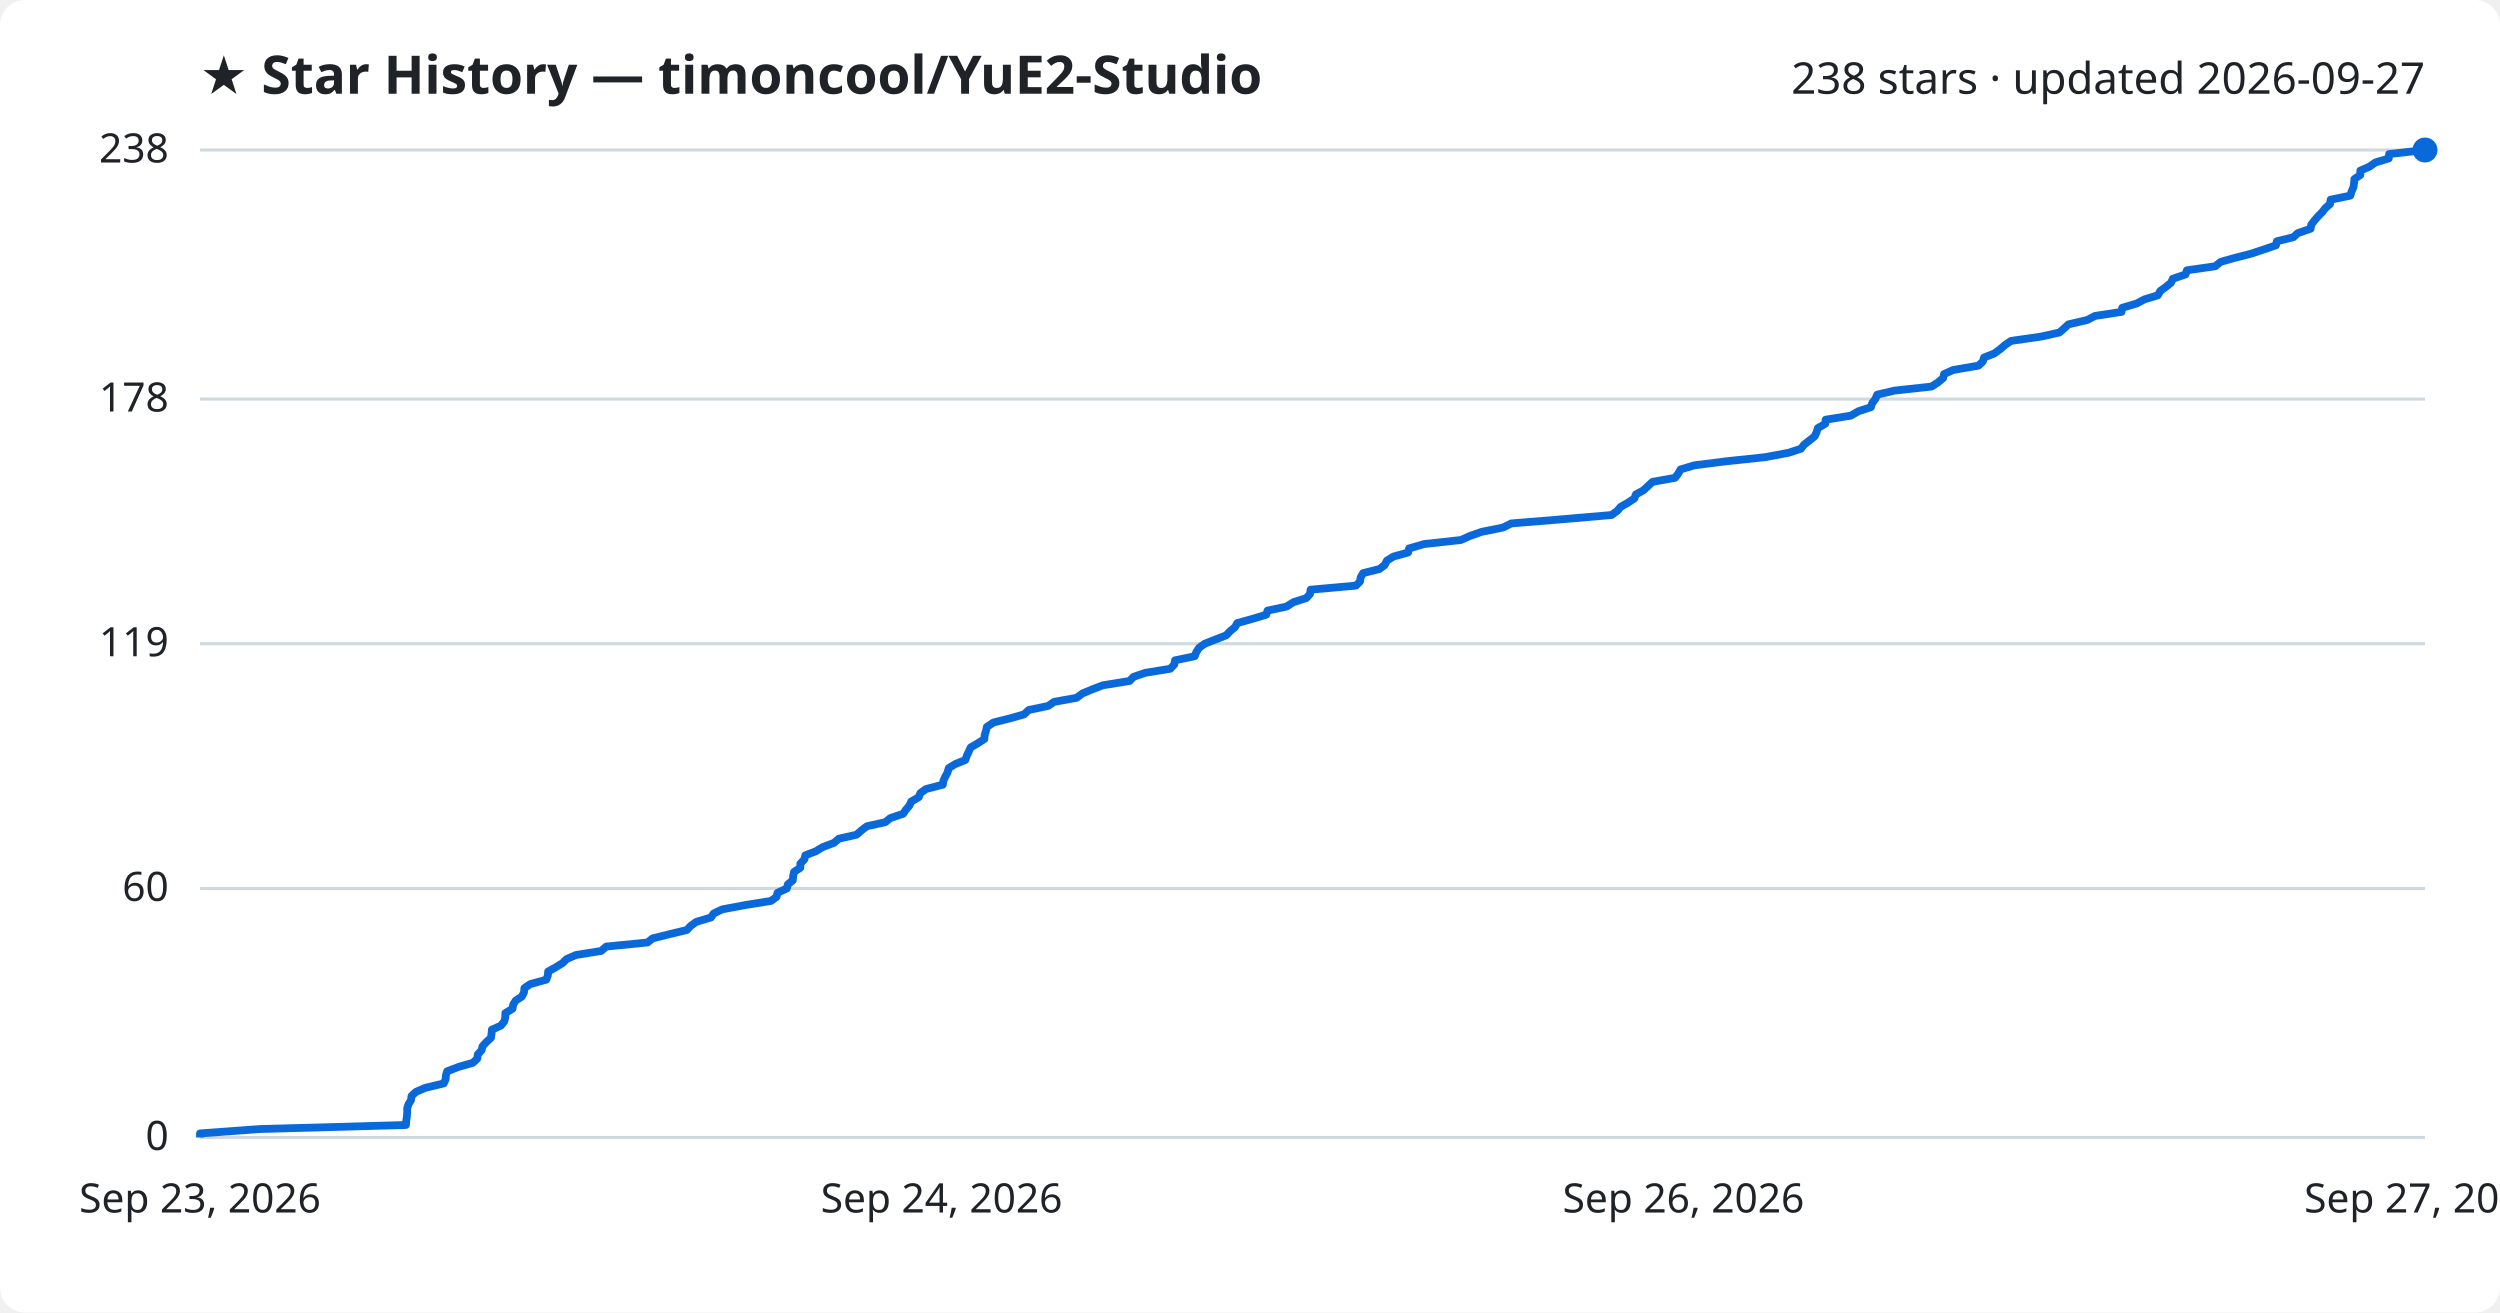
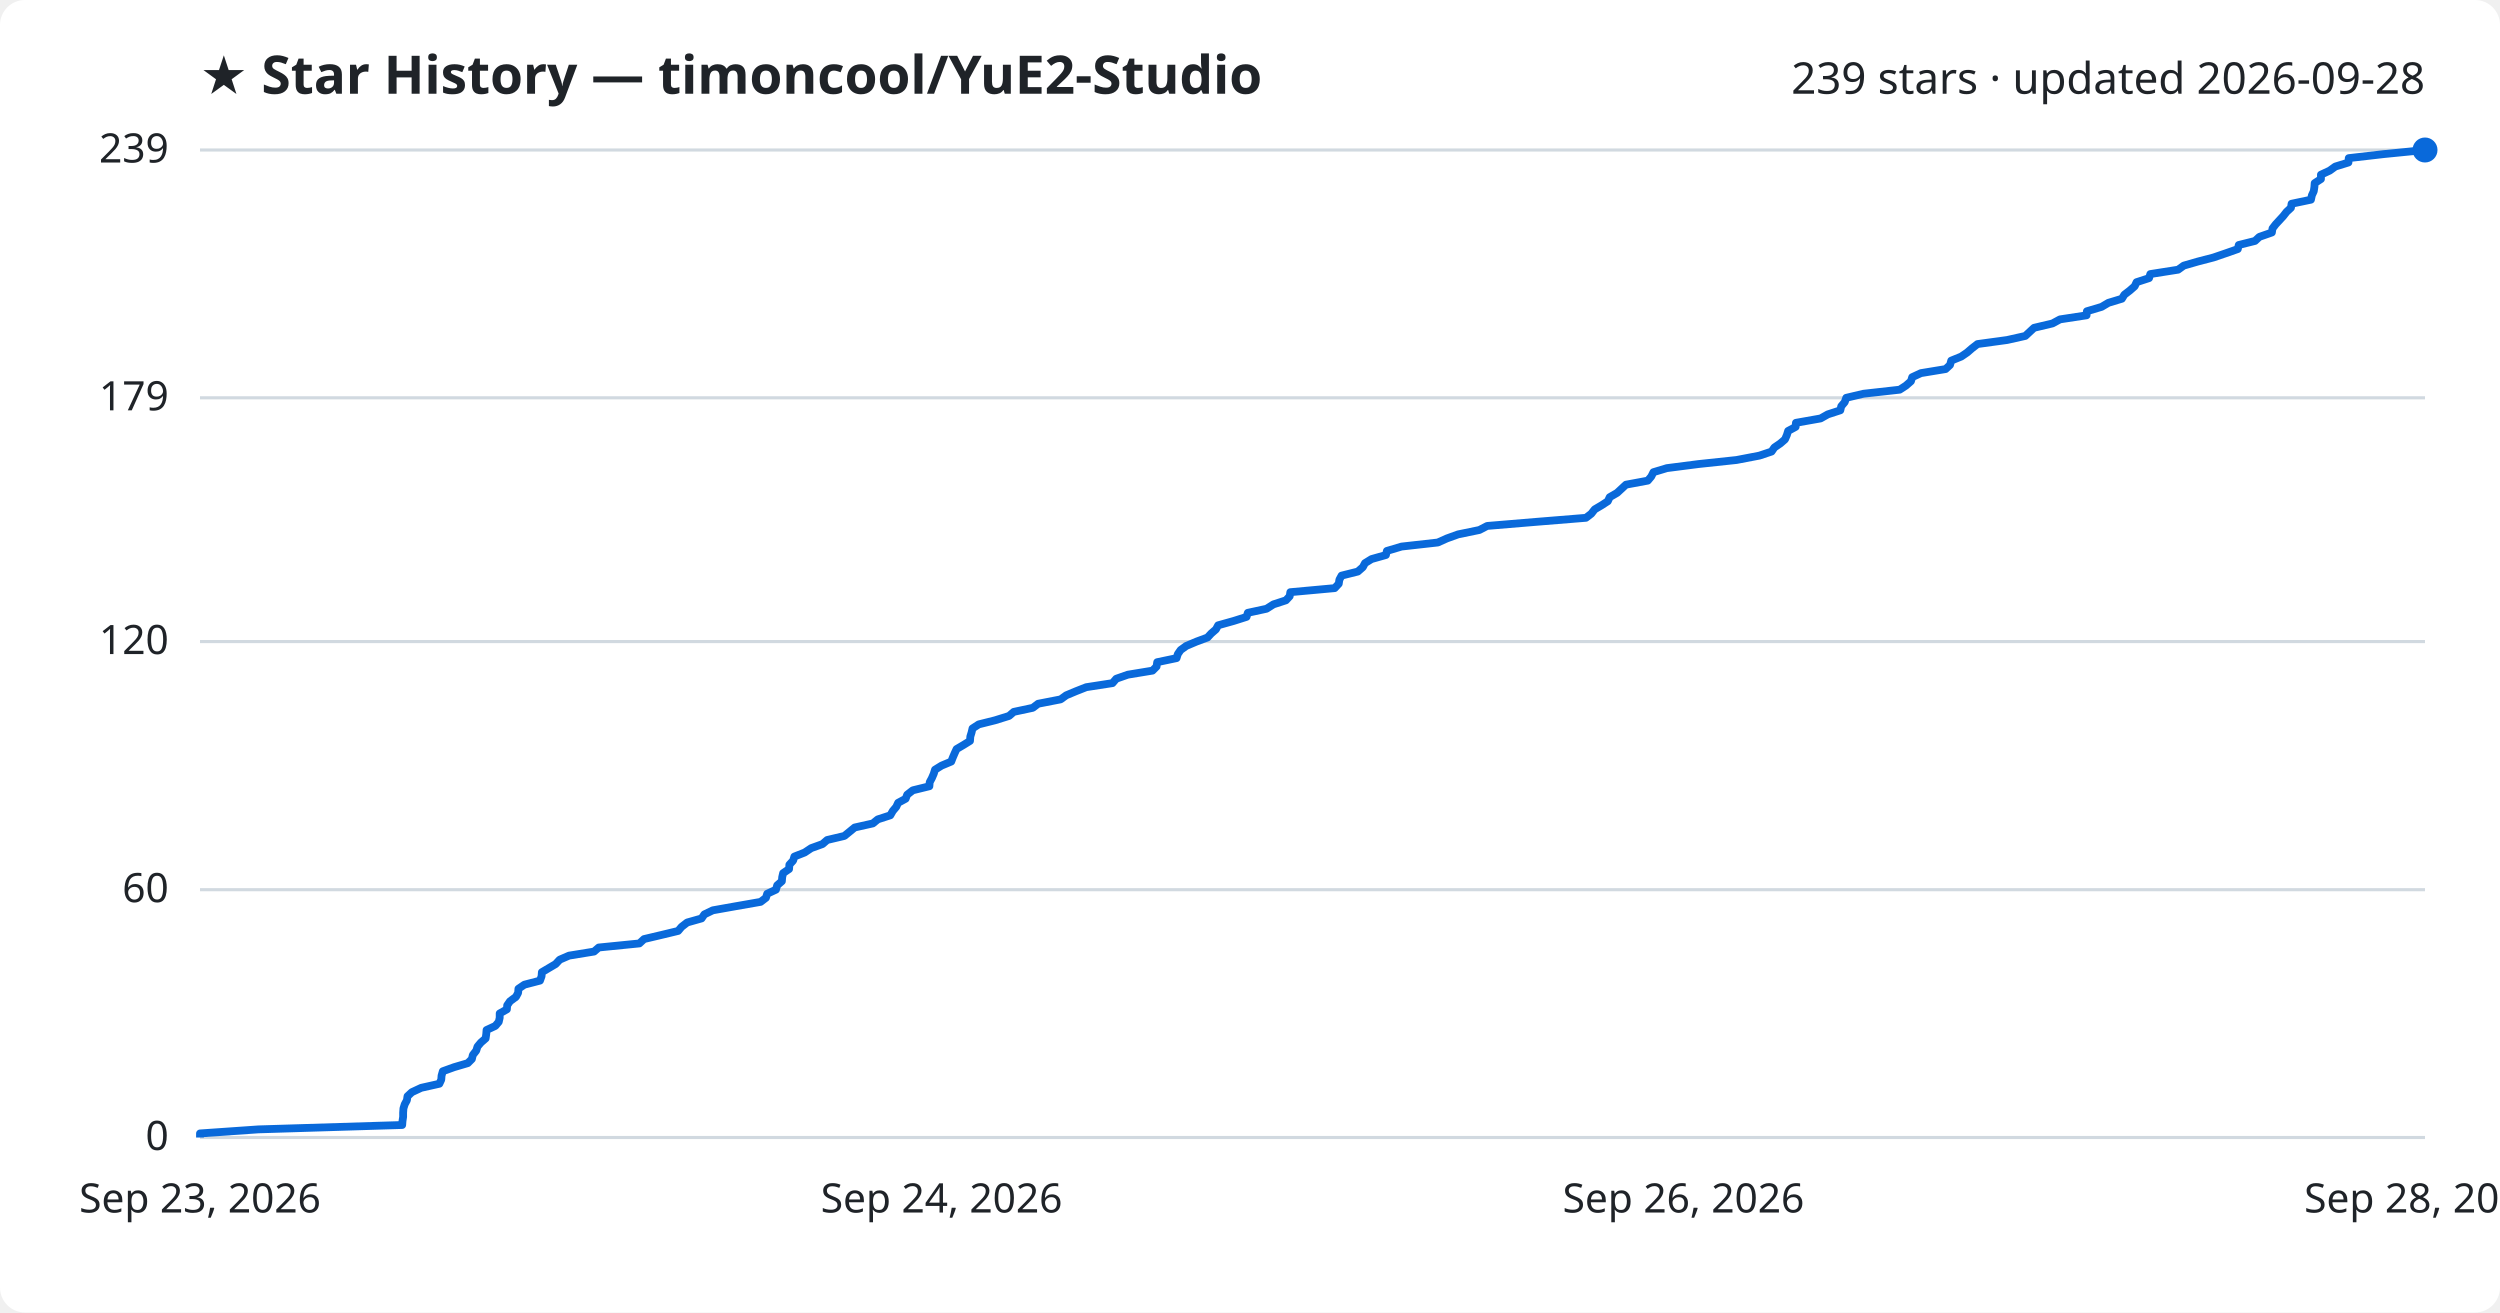
<svg xmlns="http://www.w3.org/2000/svg" viewBox="0 0 800 420" font-family="Segoe UI, sans-serif">
  <rect width="800" height="420" fill="#ffffff" rx="8" />
  <text x="64" y="30" fill="#1f2328" font-size="17" font-weight="700">★ Star History — timoncool/YuE2-Studio</text>
-   <text x="776" y="30" fill="#1f2328" font-size="14" text-anchor="end">238 stars · updated 2026-09-27</text>
+   <text x="776" y="30" fill="#1f2328" font-size="14" text-anchor="end">239 stars · updated 2026-09-28</text>
  <line x1="64" y1="364.0" x2="776" y2="364.0" stroke="#d1d9e0" stroke-width="1" />
  <text x="54" y="368.0" fill="#1f2328" font-size="13" text-anchor="end">0</text>
-   <line x1="64" y1="284.3" x2="776" y2="284.3" stroke="#d1d9e0" stroke-width="1" />
-   <text x="54" y="288.3" fill="#1f2328" font-size="13" text-anchor="end">60</text>
-   <line x1="64" y1="206.0" x2="776" y2="206.0" stroke="#d1d9e0" stroke-width="1" />
-   <text x="54" y="210.0" fill="#1f2328" font-size="13" text-anchor="end">119</text>
-   <line x1="64" y1="127.7" x2="776" y2="127.7" stroke="#d1d9e0" stroke-width="1" />
-   <text x="54" y="131.7" fill="#1f2328" font-size="13" text-anchor="end">178</text>
+   <line x1="64" y1="284.7" x2="776" y2="284.7" stroke="#d1d9e0" stroke-width="1" />
+   <text x="54" y="288.7" fill="#1f2328" font-size="13" text-anchor="end">60</text>
+   <line x1="64" y1="205.3" x2="776" y2="205.3" stroke="#d1d9e0" stroke-width="1" />
+   <text x="54" y="209.3" fill="#1f2328" font-size="13" text-anchor="end">120</text>
+   <line x1="64" y1="127.3" x2="776" y2="127.3" stroke="#d1d9e0" stroke-width="1" />
+   <text x="54" y="131.3" fill="#1f2328" font-size="13" text-anchor="end">179</text>
  <line x1="64" y1="48.0" x2="776" y2="48.0" stroke="#d1d9e0" stroke-width="1" />
-   <text x="54" y="52.0" fill="#1f2328" font-size="13" text-anchor="end">238</text>
-   <path d="M64.0,364.0 L64.0,362.7 L83.0,361.3 L129.9,360.0 L130.0,358.7 L130.2,357.4 L130.3,356.0 L130.3,354.7 L130.7,353.4 L131.5,352.1 L131.7,350.7 L133.1,349.4 L136.1,348.1 L142.0,346.7 L142.6,345.4 L142.7,344.1 L143.1,342.8 L146.8,341.4 L151.3,340.1 L152.7,338.8 L152.9,337.4 L154.1,336.1 L154.4,334.8 L155.6,333.5 L157.1,332.1 L157.3,330.8 L157.4,329.5 L160.3,328.2 L161.4,326.8 L161.7,325.5 L161.7,324.2 L164.0,322.8 L164.2,321.5 L165.0,320.2 L167.0,318.9 L167.7,317.5 L167.8,316.2 L169.7,314.9 L174.8,313.5 L175.3,312.2 L175.4,310.9 L177.7,309.6 L180.0,308.2 L181.3,306.9 L184.3,305.6 L192.4,304.3 L194.0,302.9 L207.2,301.6 L208.8,300.3 L214.4,298.9 L219.8,297.6 L221.0,296.3 L222.8,295.0 L227.5,293.6 L228.4,292.3 L231.1,291.0 L238.6,289.6 L246.7,288.3 L248.5,287.0 L248.8,285.7 L251.8,284.3 L252.1,283.0 L253.7,281.7 L253.8,280.4 L254.1,279.0 L256.1,277.7 L256.1,276.4 L257.4,275.0 L257.7,273.7 L261.1,272.4 L263.2,271.1 L266.9,269.7 L268.4,268.4 L274.1,267.1 L275.7,265.7 L277.4,264.4 L283.3,263.1 L284.9,261.8 L289.0,260.4 L289.9,259.1 L291.0,257.8 L291.6,256.5 L294.0,255.1 L294.5,253.8 L296.3,252.5 L301.7,251.1 L301.9,249.8 L302.5,248.5 L303.2,247.2 L303.6,245.8 L305.7,244.5 L308.9,243.2 L309.4,241.8 L310.0,240.5 L310.6,239.2 L312.8,237.9 L315.0,236.5 L315.1,235.2 L315.5,233.9 L315.8,232.6 L317.9,231.2 L323.1,229.9 L327.7,228.6 L329.2,227.2 L335.4,225.9 L337.3,224.6 L344.5,223.3 L346.4,221.9 L349.5,220.6 L352.9,219.3 L361.5,217.9 L362.7,216.6 L366.5,215.3 L374.5,214.0 L375.8,212.6 L376.0,211.3 L382.3,210.0 L382.8,208.7 L383.7,207.3 L385.5,206.0 L388.8,204.7 L392.4,203.3 L393.6,202.0 L395.2,200.7 L395.9,199.4 L400.9,198.0 L405.2,196.7 L405.6,195.4 L411.7,194.1 L413.9,192.7 L418.0,191.4 L419.2,190.1 L419.4,188.7 L433.9,187.4 L435.2,186.1 L435.4,184.8 L436.2,183.4 L441.4,182.1 L443.1,180.8 L443.8,179.4 L445.9,178.1 L450.6,176.8 L450.9,175.5 L455.7,174.1 L467.5,172.8 L470.4,171.5 L474.1,170.2 L481.0,168.8 L483.6,167.5 L499.5,166.2 L515.7,164.8 L517.5,163.5 L518.6,162.2 L520.9,160.9 L523.0,159.5 L523.5,158.2 L525.9,156.9 L527.4,155.5 L528.8,154.2 L536.0,152.9 L537.0,151.6 L537.8,150.2 L542.2,148.9 L552.5,147.6 L564.8,146.3 L572.3,144.9 L576.3,143.6 L577.3,142.3 L579.1,140.9 L580.7,139.6 L581.3,138.3 L581.7,137.0 L584.1,135.6 L584.2,134.3 L592.3,133.0 L594.7,131.6 L598.7,130.3 L599.1,129.0 L600.1,127.7 L600.7,126.3 L606.2,125.0 L618.1,123.7 L620.1,122.4 L621.8,121.0 L622.1,119.7 L625.0,118.4 L633.1,117.0 L634.5,115.7 L634.9,114.4 L638.2,113.1 L640.1,111.7 L641.6,110.4 L643.5,109.1 L653.2,107.7 L659.0,106.4 L660.5,105.1 L661.9,103.8 L667.9,102.4 L670.4,101.1 L678.9,99.8 L679.1,98.5 L683.8,97.1 L686.2,95.8 L690.5,94.5 L691.3,93.1 L693.1,91.8 L694.7,90.5 L695.3,89.2 L699.4,87.8 L699.8,86.5 L708.9,85.2 L710.6,83.8 L715.2,82.5 L720.3,81.2 L724.2,79.9 L728.3,78.5 L728.6,77.2 L733.9,75.9 L735.3,74.6 L739.4,73.2 L739.6,71.9 L740.6,70.6 L741.8,69.2 L743.1,67.9 L744.1,66.6 L745.6,65.3 L745.8,63.9 L752.1,62.6 L752.5,61.3 L753.1,59.9 L753.3,58.6 L753.4,57.3 L755.3,56.0 L755.3,54.6 L758.3,53.3 L760.1,52.0 L764.4,50.7 L764.5,49.3 L776.0,48.0 L776.0,48.0" fill="none" stroke="#0969da" stroke-width="2.5" stroke-linejoin="round" />
+   <text x="54" y="52.0" fill="#1f2328" font-size="13" text-anchor="end">239</text>
+   <path d="M64.0,364.0 L64.0,362.7 L82.7,361.4 L128.7,360.0 L128.8,358.7 L129.0,357.4 L129.0,356.1 L129.1,354.7 L129.5,353.4 L130.2,352.1 L130.4,350.8 L131.8,349.5 L134.8,348.1 L140.6,346.8 L141.2,345.5 L141.3,344.2 L141.7,342.8 L145.3,341.5 L149.7,340.2 L151.0,338.9 L151.3,337.6 L152.4,336.2 L152.8,334.9 L153.9,333.6 L155.4,332.3 L155.6,330.9 L155.7,329.6 L158.5,328.3 L159.6,327.0 L159.9,325.7 L159.9,324.3 L162.2,323.0 L162.3,321.7 L163.2,320.4 L165.1,319.0 L165.8,317.7 L165.9,316.4 L167.8,315.1 L172.8,313.8 L173.3,312.4 L173.4,311.1 L175.6,309.8 L177.8,308.5 L179.1,307.1 L182.1,305.8 L190.1,304.5 L191.6,303.2 L204.6,301.9 L206.1,300.5 L211.6,299.2 L217.0,297.9 L218.1,296.6 L219.9,295.2 L224.5,293.9 L225.4,292.6 L228.1,291.3 L235.4,290.0 L243.4,288.6 L245.1,287.3 L245.5,286.0 L248.3,284.7 L248.7,283.3 L250.2,282.0 L250.3,280.7 L250.6,279.4 L252.5,278.1 L252.6,276.7 L253.8,275.4 L254.2,274.1 L257.5,272.8 L259.6,271.4 L263.2,270.1 L264.7,268.8 L270.2,267.5 L271.8,266.2 L273.5,264.8 L279.3,263.5 L280.9,262.2 L284.9,260.9 L285.7,259.5 L286.8,258.2 L287.4,256.9 L289.8,255.6 L290.3,254.3 L292.1,252.9 L297.4,251.6 L297.5,250.3 L298.2,249.0 L298.8,247.6 L299.2,246.3 L301.3,245.0 L304.4,243.7 L304.9,242.4 L305.5,241.0 L306.1,239.7 L308.3,238.4 L310.4,237.1 L310.5,235.7 L310.9,234.4 L311.2,233.1 L313.2,231.8 L318.4,230.5 L322.9,229.1 L324.4,227.8 L330.5,226.5 L332.2,225.2 L339.4,223.8 L341.2,222.5 L344.3,221.2 L347.6,219.9 L356.0,218.6 L357.2,217.2 L360.9,215.9 L368.8,214.6 L370.1,213.3 L370.3,211.9 L376.5,210.6 L376.9,209.3 L377.8,208.0 L379.6,206.7 L382.9,205.3 L386.4,204.0 L387.6,202.7 L389.1,201.4 L389.8,200.1 L394.8,198.7 L398.9,197.4 L399.3,196.1 L405.3,194.8 L407.5,193.4 L411.5,192.1 L412.7,190.8 L412.9,189.5 L427.1,188.2 L428.4,186.8 L428.6,185.5 L429.3,184.2 L434.5,182.9 L436.1,181.5 L436.8,180.2 L438.9,178.9 L443.5,177.6 L443.8,176.3 L448.5,174.9 L460.1,173.6 L463.0,172.3 L466.6,171.0 L473.4,169.6 L475.9,168.3 L491.5,167.0 L507.5,165.7 L509.2,164.4 L510.3,163.0 L512.5,161.7 L514.5,160.4 L515.1,159.1 L517.5,157.7 L518.9,156.4 L520.3,155.1 L527.3,153.8 L528.4,152.5 L529.1,151.1 L533.4,149.8 L543.5,148.5 L555.7,147.2 L563.0,145.8 L566.9,144.5 L567.8,143.2 L569.7,141.9 L571.2,140.6 L571.8,139.2 L572.2,137.9 L574.6,136.6 L574.7,135.3 L582.6,133.9 L584.9,132.6 L588.9,131.3 L589.2,130.0 L590.3,128.7 L590.8,127.3 L596.3,126.0 L607.9,124.7 L609.9,123.4 L611.5,122.0 L611.9,120.7 L614.7,119.4 L622.6,118.1 L624.0,116.8 L624.4,115.4 L627.6,114.1 L629.5,112.8 L631.0,111.5 L632.8,110.1 L642.3,108.8 L648.1,107.5 L649.5,106.2 L650.9,104.9 L656.8,103.5 L659.2,102.2 L667.7,100.9 L667.8,99.6 L672.5,98.2 L674.7,96.9 L679.0,95.6 L679.8,94.3 L681.5,93.0 L683.1,91.6 L683.7,90.3 L687.7,89.0 L688.1,87.7 L697.0,86.3 L698.8,85.0 L703.3,83.7 L708.3,82.4 L712.1,81.1 L716.1,79.7 L716.4,78.4 L721.6,77.1 L723.0,75.8 L727.0,74.4 L727.2,73.1 L728.2,71.8 L729.4,70.5 L730.6,69.2 L731.7,67.8 L733.1,66.5 L733.3,65.2 L739.5,63.9 L739.8,62.5 L740.4,61.2 L740.6,59.9 L740.7,58.6 L742.7,57.3 L742.7,55.9 L745.5,54.6 L747.3,53.3 L751.5,52.0 L751.6,50.6 L762.9,49.3 L776.0,48.0 L776.0,48.0" fill="none" stroke="#0969da" stroke-width="2.5" stroke-linejoin="round" />
  <circle cx="776.0" cy="48.0" r="4" fill="#0969da" />
  <text x="64.0" y="388" fill="#1f2328" font-size="13" text-anchor="middle">Sep 23, 2026</text>
  <text x="301.3" y="388" fill="#1f2328" font-size="13" text-anchor="middle">Sep 24, 2026</text>
  <text x="538.7" y="388" fill="#1f2328" font-size="13" text-anchor="middle">Sep 26, 2026</text>
-   <text x="776.0" y="388" fill="#1f2328" font-size="13" text-anchor="middle">Sep 27, 2026</text>
+   <text x="776.0" y="388" fill="#1f2328" font-size="13" text-anchor="middle">Sep 28, 2026</text>
</svg>
